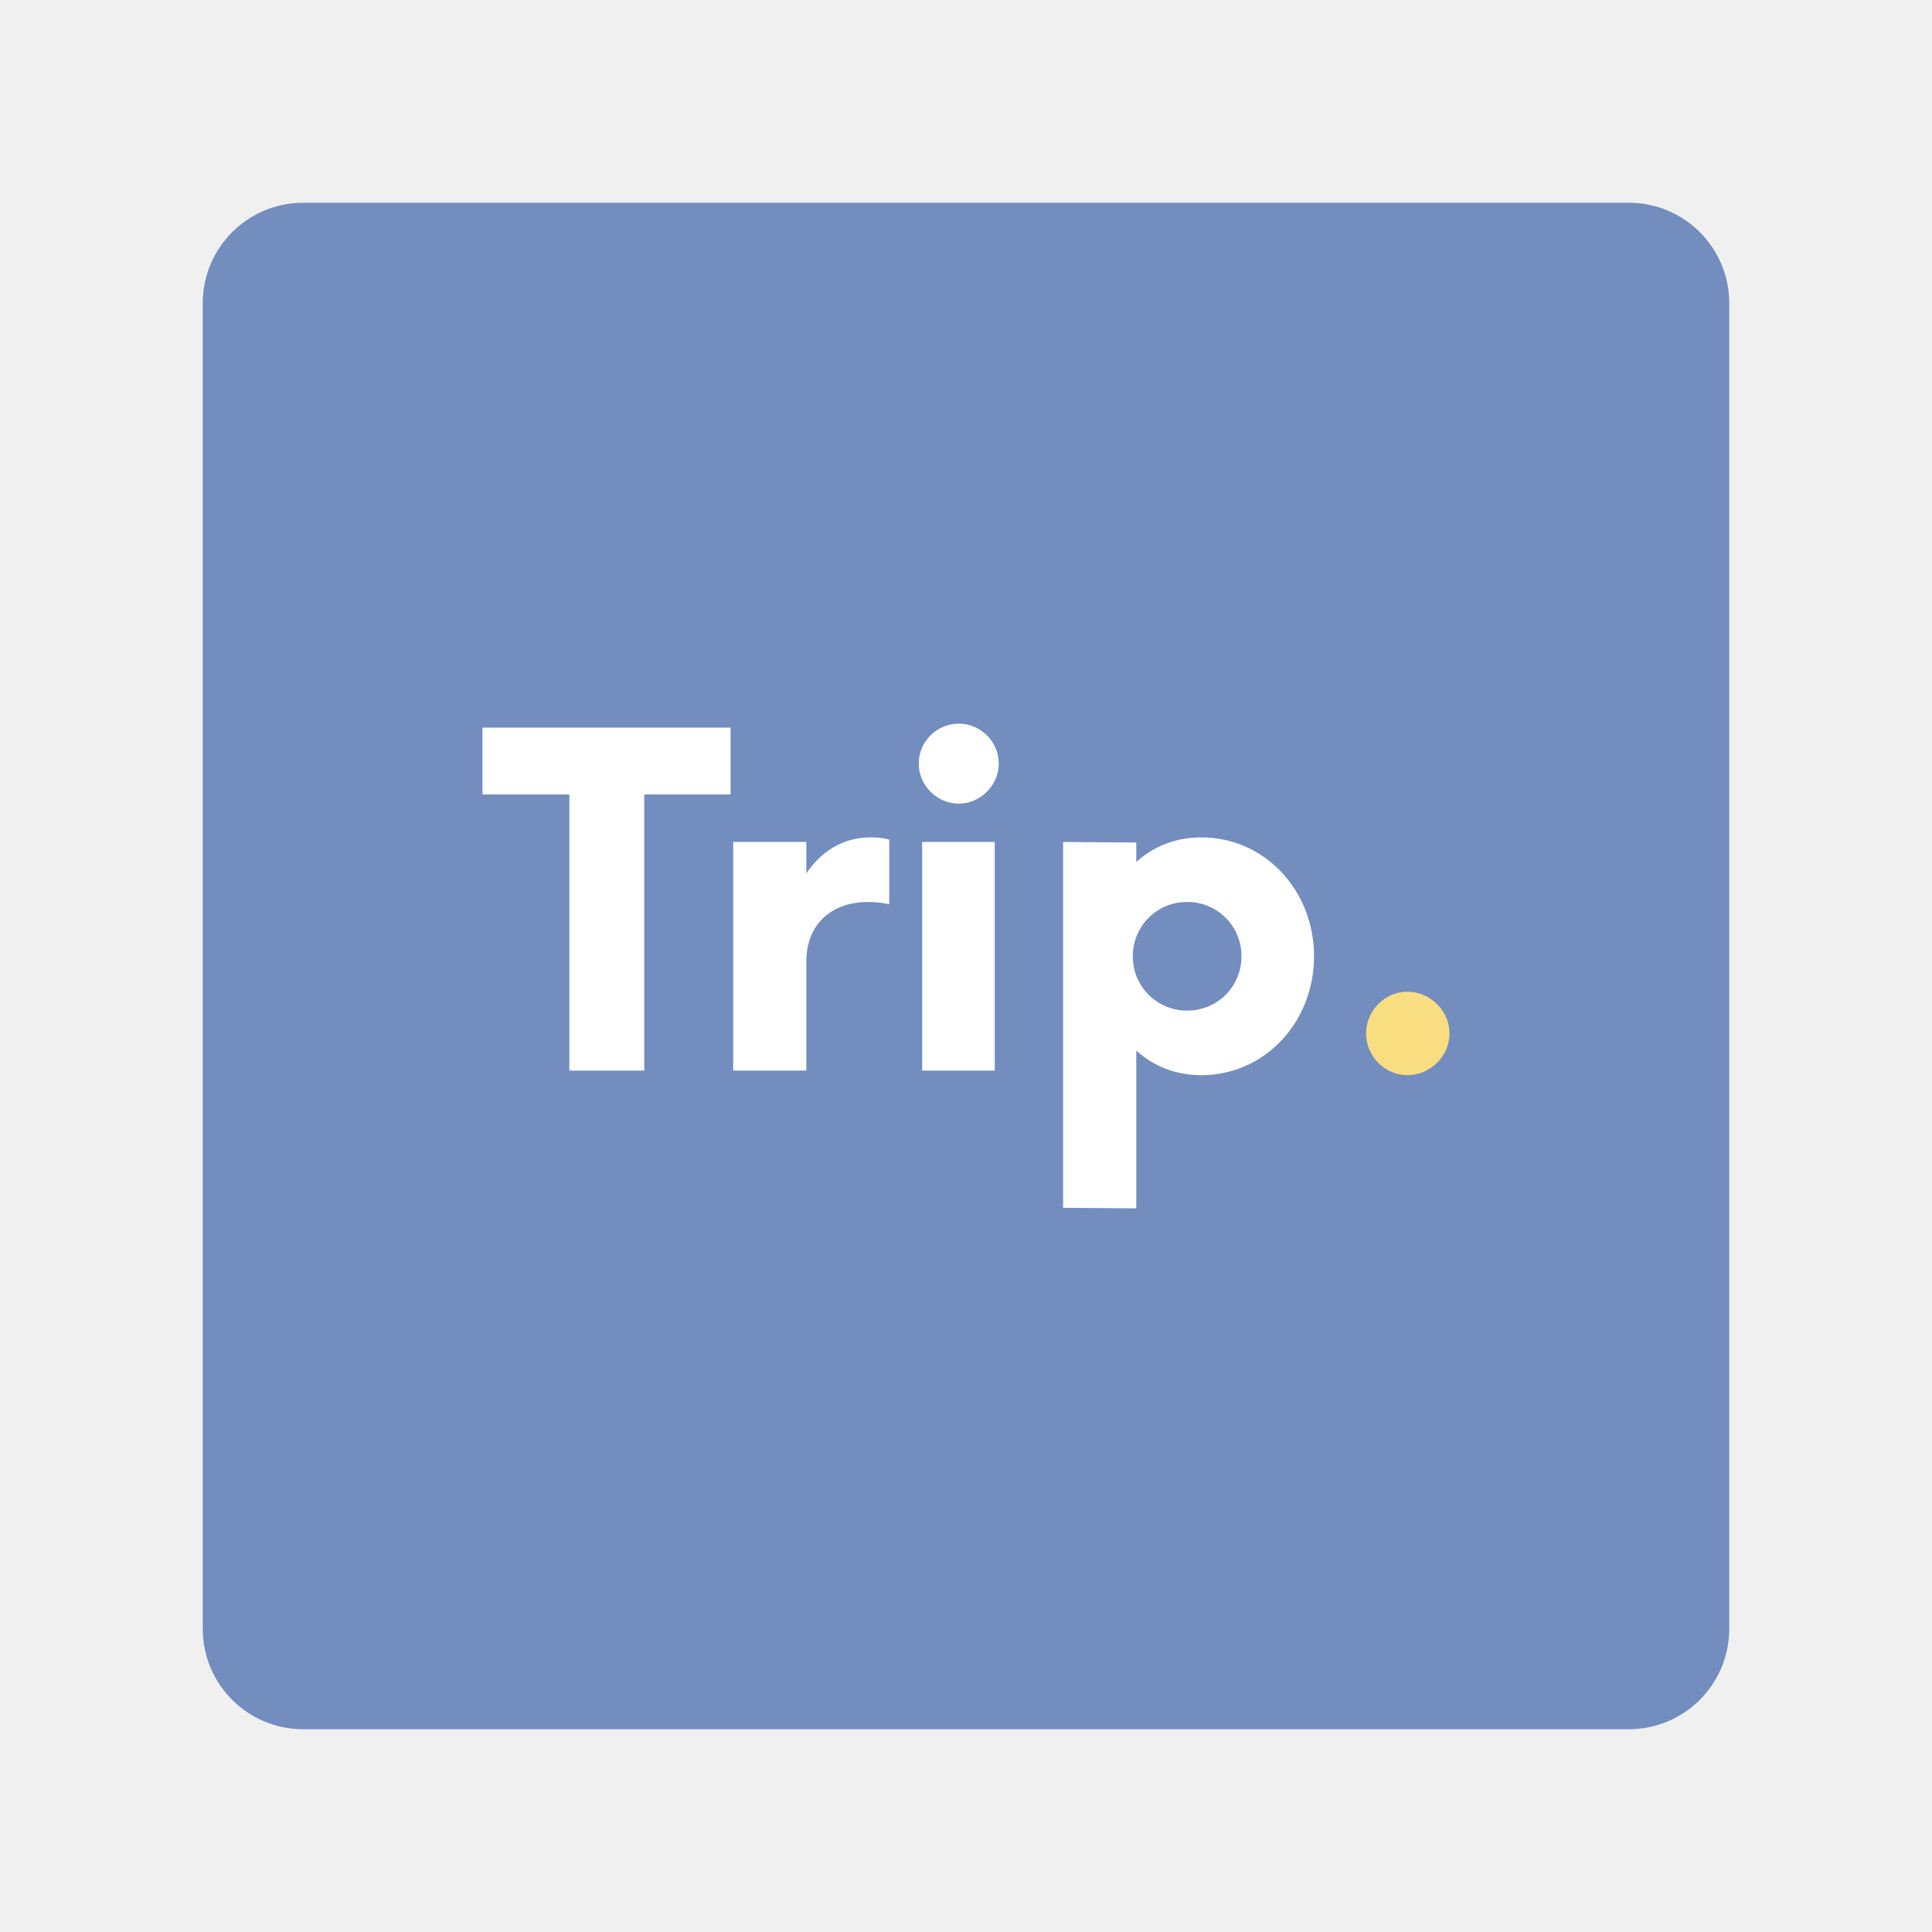
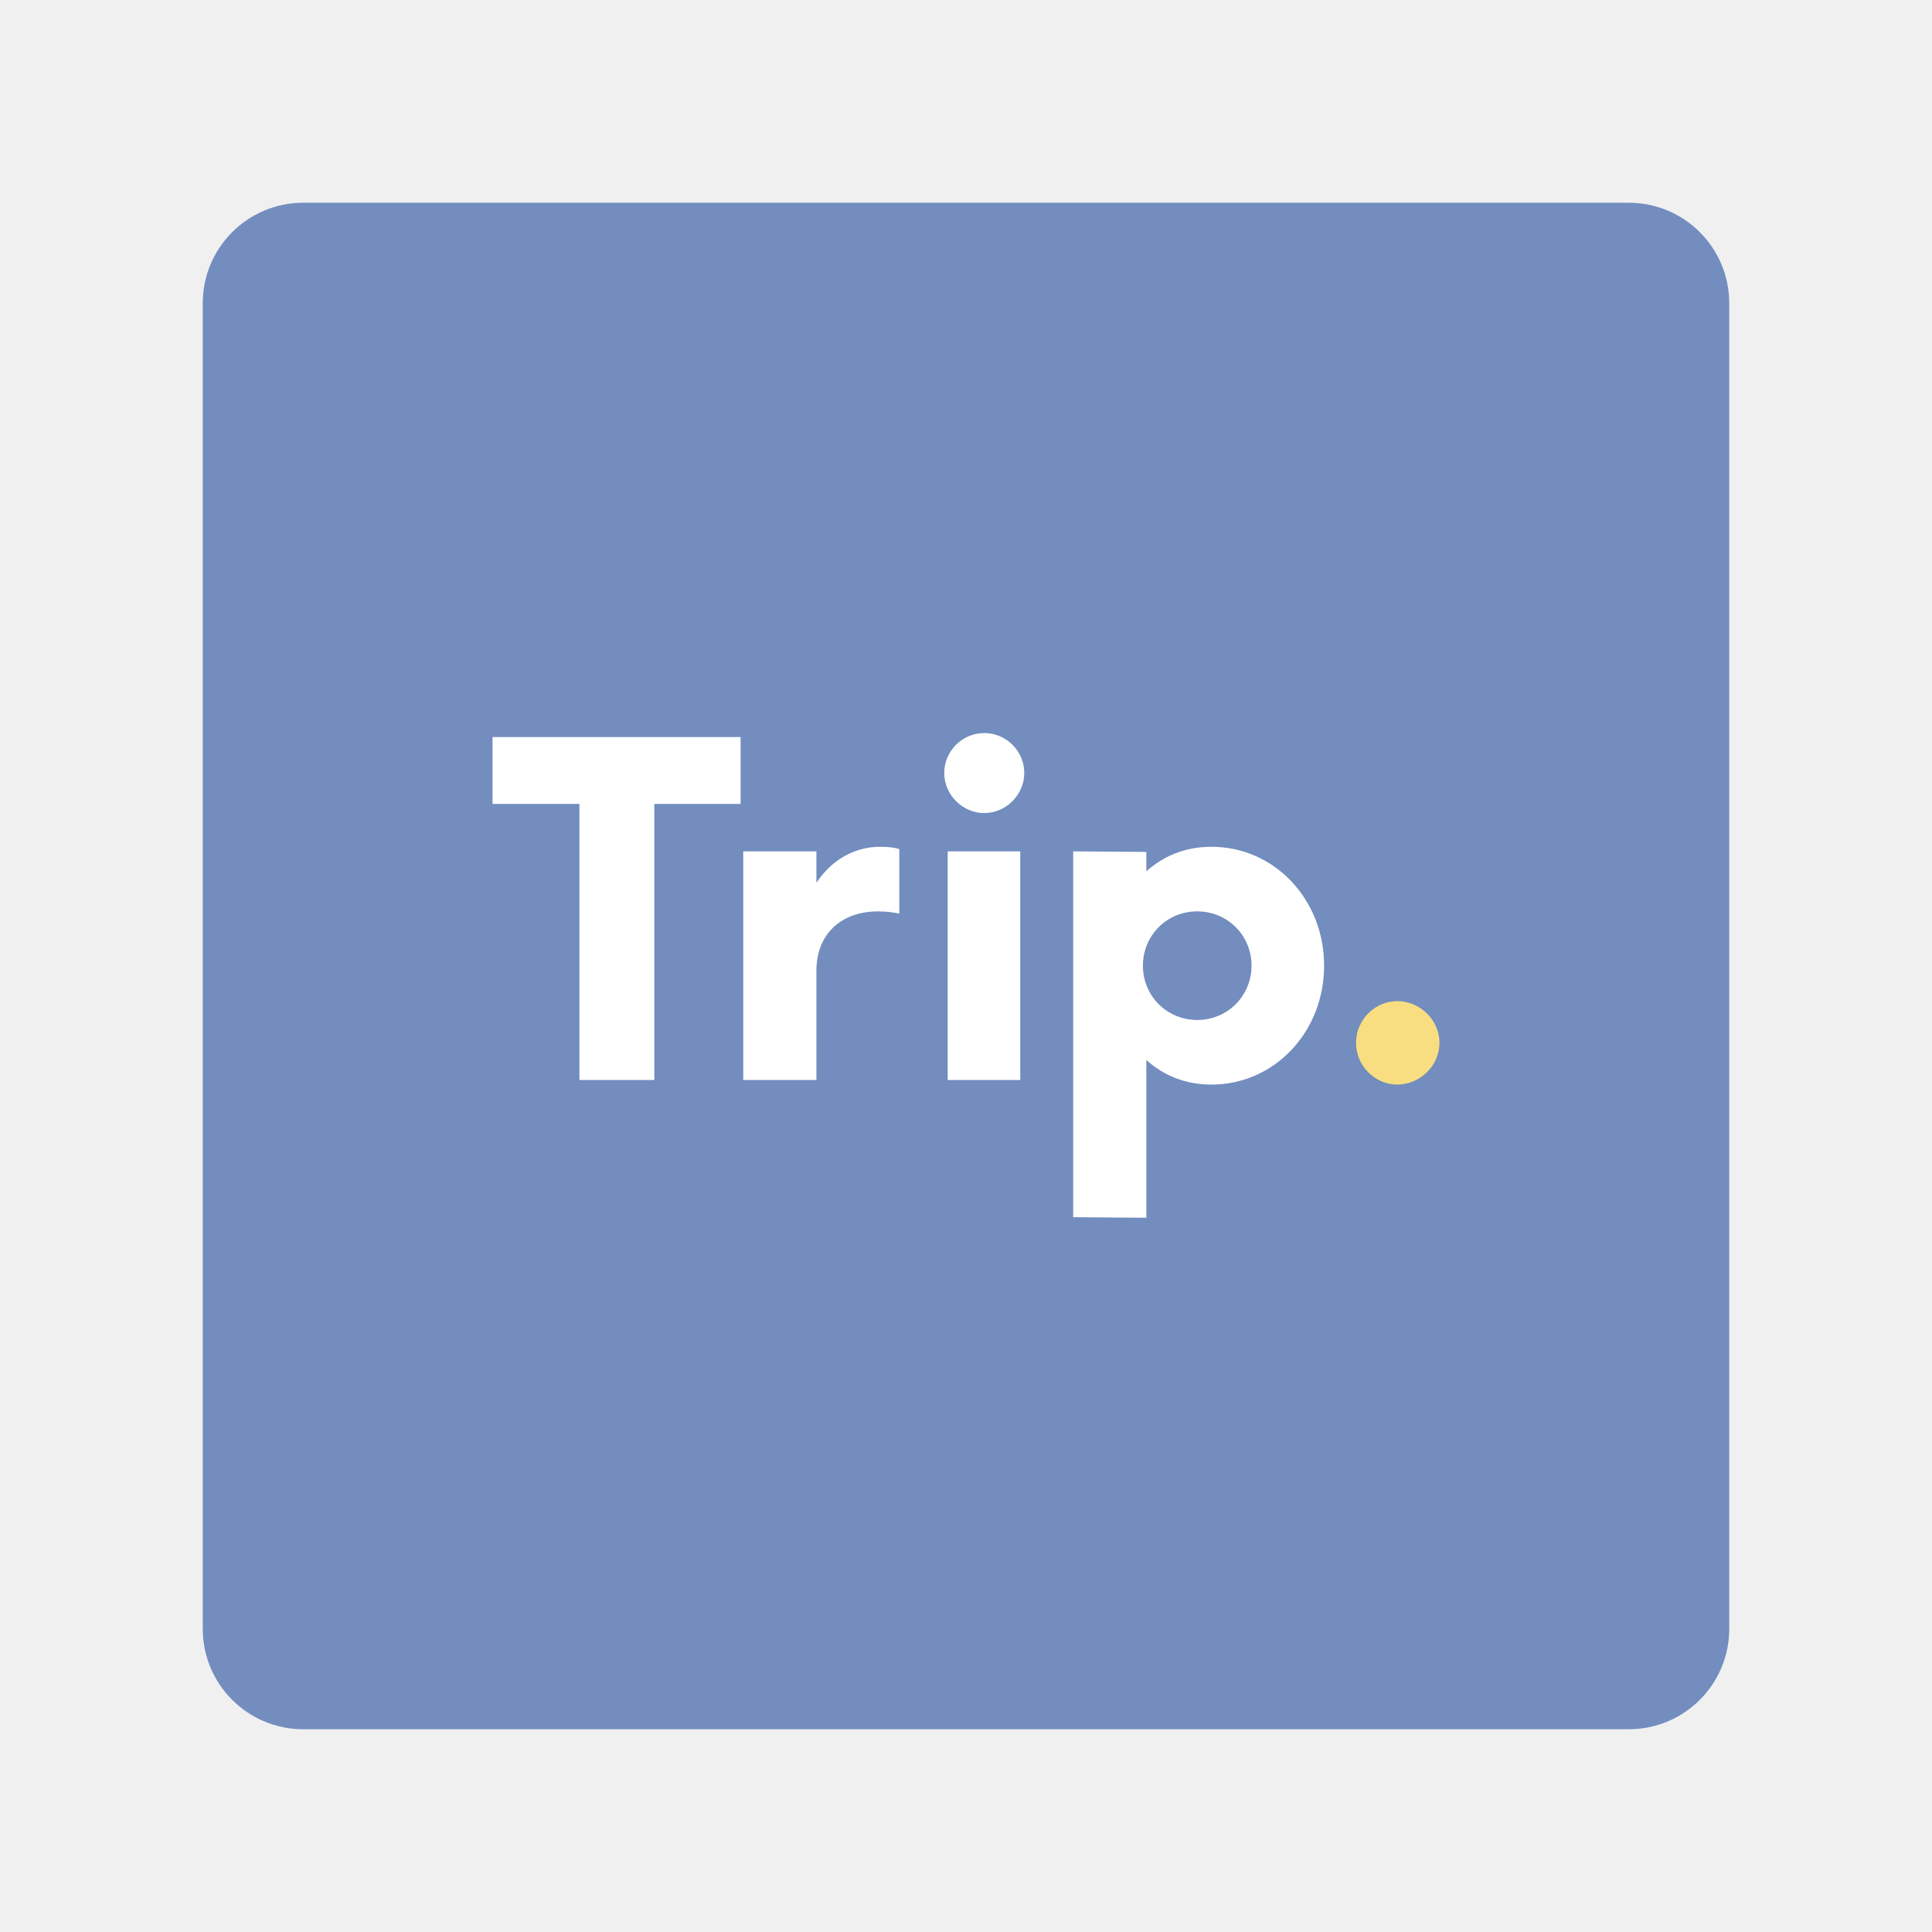
- <svg xmlns="http://www.w3.org/2000/svg" viewBox="0 0 192 192">
-   <rect width="151.7" height="151.7" x="20.15" y="20.15" rx="9.98" style="opacity:1;isolation:isolate;fill:#728dbe;stroke:none;stroke-width:.998;stroke-linecap:round;stroke-linejoin:round" />
-   <g aria-label="Trip." style="font-weight:700;font-size:45.446px;font-family:Now;-inkscape-font-specification:&quot;Now Bold&quot;;letter-spacing:-.08px;word-spacing:-.02px;fill:#fff;stroke-width:7.304;stroke-linecap:round;stroke-linejoin:round">
-     <path d="M72.602 72.312H47.948v6.646h8.634v27.438h7.442V78.958h8.578zM86.496 83.218c-2.67 0-4.885 1.364-6.362 3.58v-3.125h-7.271v22.723h7.27v-10.85c0-3.75 2.557-5.908 6.136-5.908.852 0 1.59.113 2.102.227v-6.42c-.511-.17-1.193-.227-1.875-.227zM95.278 79.867c2.159 0 3.977-1.818 3.977-3.977 0-2.215-1.818-3.976-3.977-3.976-2.158 0-3.976 1.76-3.976 3.976 0 2.159 1.818 3.977 3.976 3.977zm-3.635 26.529h7.214V83.673h-7.214zM119.398 83.218c-2.613 0-4.772.91-6.476 2.443V83.73l-7.271-.057v36.356l7.27.057v-15.679c1.705 1.534 3.864 2.443 6.477 2.443 6.249 0 11.19-5.226 11.19-11.816 0-6.59-4.941-11.816-11.19-11.816zm-1.42 17.213a5.358 5.358 0 0 1-5.397-5.397 5.358 5.358 0 0 1 5.397-5.396 5.358 5.358 0 0 1 5.396 5.396 5.358 5.358 0 0 1-5.396 5.397z" />
-     <path d="M139.849 106.85c2.272 0 4.203-1.875 4.203-4.147 0-2.272-1.931-4.147-4.203-4.147-2.216 0-4.09 1.875-4.09 4.147 0 2.272 1.874 4.147 4.09 4.147z" style="fill:#f9de81" />
+ <svg xmlns="http://www.w3.org/2000/svg" viewBox="0 0 192 192" version="1.1" id="svg17">
+   <defs id="defs21" />
+   <rect width="151.7" height="151.7" x="20.15" y="20.15" rx="9.98" style="opacity:1;isolation:isolate;fill:#728dbe;stroke:none;stroke-width:0.998;stroke-linecap:round;stroke-linejoin:round" id="rect9" />
+   <g id="g539" transform="translate(0.1652346,-5.066019)">
+     <g id="g740" transform="translate(0.8347644)">
+       <path d="M 72.602,78.312 H 47.948 v 6.646 h 8.635 v 27.438 h 7.442 V 84.958 h 8.578 z" id="path3198" style="font-weight:bold;font-size:45.446px;font-family:Now;-inkscape-font-specification:'Now Bold';letter-spacing:-0.08px;word-spacing:-0.02px;fill:#ffffff;stroke-width:7.304;stroke-linecap:round;stroke-linejoin:round" />
+       <path d="m 86.496,89.218 c -2.67,0 -4.885,1.363 -6.362,3.579 v -3.124 h -7.271 v 22.723 h 7.271 v -10.85 c 0,-3.749 2.556,-5.908 6.135,-5.908 0.852,0 1.591,0.114 2.102,0.227 v -6.419 c -0.511,-0.17 -1.193,-0.227 -1.875,-0.227 z" id="path3200" style="font-weight:bold;font-size:45.446px;font-family:Now;-inkscape-font-specification:'Now Bold';letter-spacing:-0.08px;word-spacing:-0.02px;fill:#ffffff;stroke-width:7.304;stroke-linecap:round;stroke-linejoin:round" />
+       <path d="m 96.814,85.867 c 2.159,0 3.976,-1.818 3.976,-3.976 0,-2.215 -1.818,-3.976 -3.976,-3.976 -2.159,0 -3.976,1.761 -3.976,3.976 0,2.159 1.818,3.976 3.976,3.976 z m -3.636,26.529 h 7.214 V 89.673 h -7.214 z" id="path3202" style="font-weight:bold;font-size:45.446px;font-family:Now;-inkscape-font-specification:'Now Bold';letter-spacing:-0.08px;word-spacing:-0.02px;fill:#ffffff;stroke-width:7.304;stroke-linecap:round;stroke-linejoin:round" />
+       <path d="m 119.398,89.218 c -2.613,0 -4.772,0.909 -6.476,2.443 v -1.931 l -7.271,-0.057 v 36.356 l 7.271,0.057 v -15.679 c 1.704,1.534 3.863,2.443 6.476,2.443 6.249,0 11.191,-5.226 11.191,-11.816 0,-6.59 -4.942,-11.816 -11.191,-11.816 z m -1.42,17.212 c -3.011,0 -5.397,-2.386 -5.397,-5.397 0,-3.011 2.386,-5.397 5.397,-5.397 3.011,0 5.397,2.386 5.397,5.397 0,3.011 -2.386,5.397 -5.397,5.397 z" id="path3204" style="font-weight:bold;font-size:45.446px;font-family:Now;-inkscape-font-specification:'Now Bold';letter-spacing:-0.08px;word-spacing:-0.02px;fill:#ffffff;stroke-width:7.304;stroke-linecap:round;stroke-linejoin:round" />
+       <path d="m 137.849,112.85 c 2.272,0 4.204,-1.875 4.204,-4.147 0,-2.272 -1.931,-4.147 -4.204,-4.147 -2.215,0 -4.09,1.875 -4.09,4.147 0,2.272 1.875,4.147 4.09,4.147 z" style="font-weight:bold;font-size:45.446px;font-family:Now;-inkscape-font-specification:'Now Bold';letter-spacing:-0.08px;word-spacing:-0.02px;fill:#f9de81;stroke-width:7.304;stroke-linecap:round;stroke-linejoin:round" id="path3206" />
+     </g>
  </g>
</svg>
